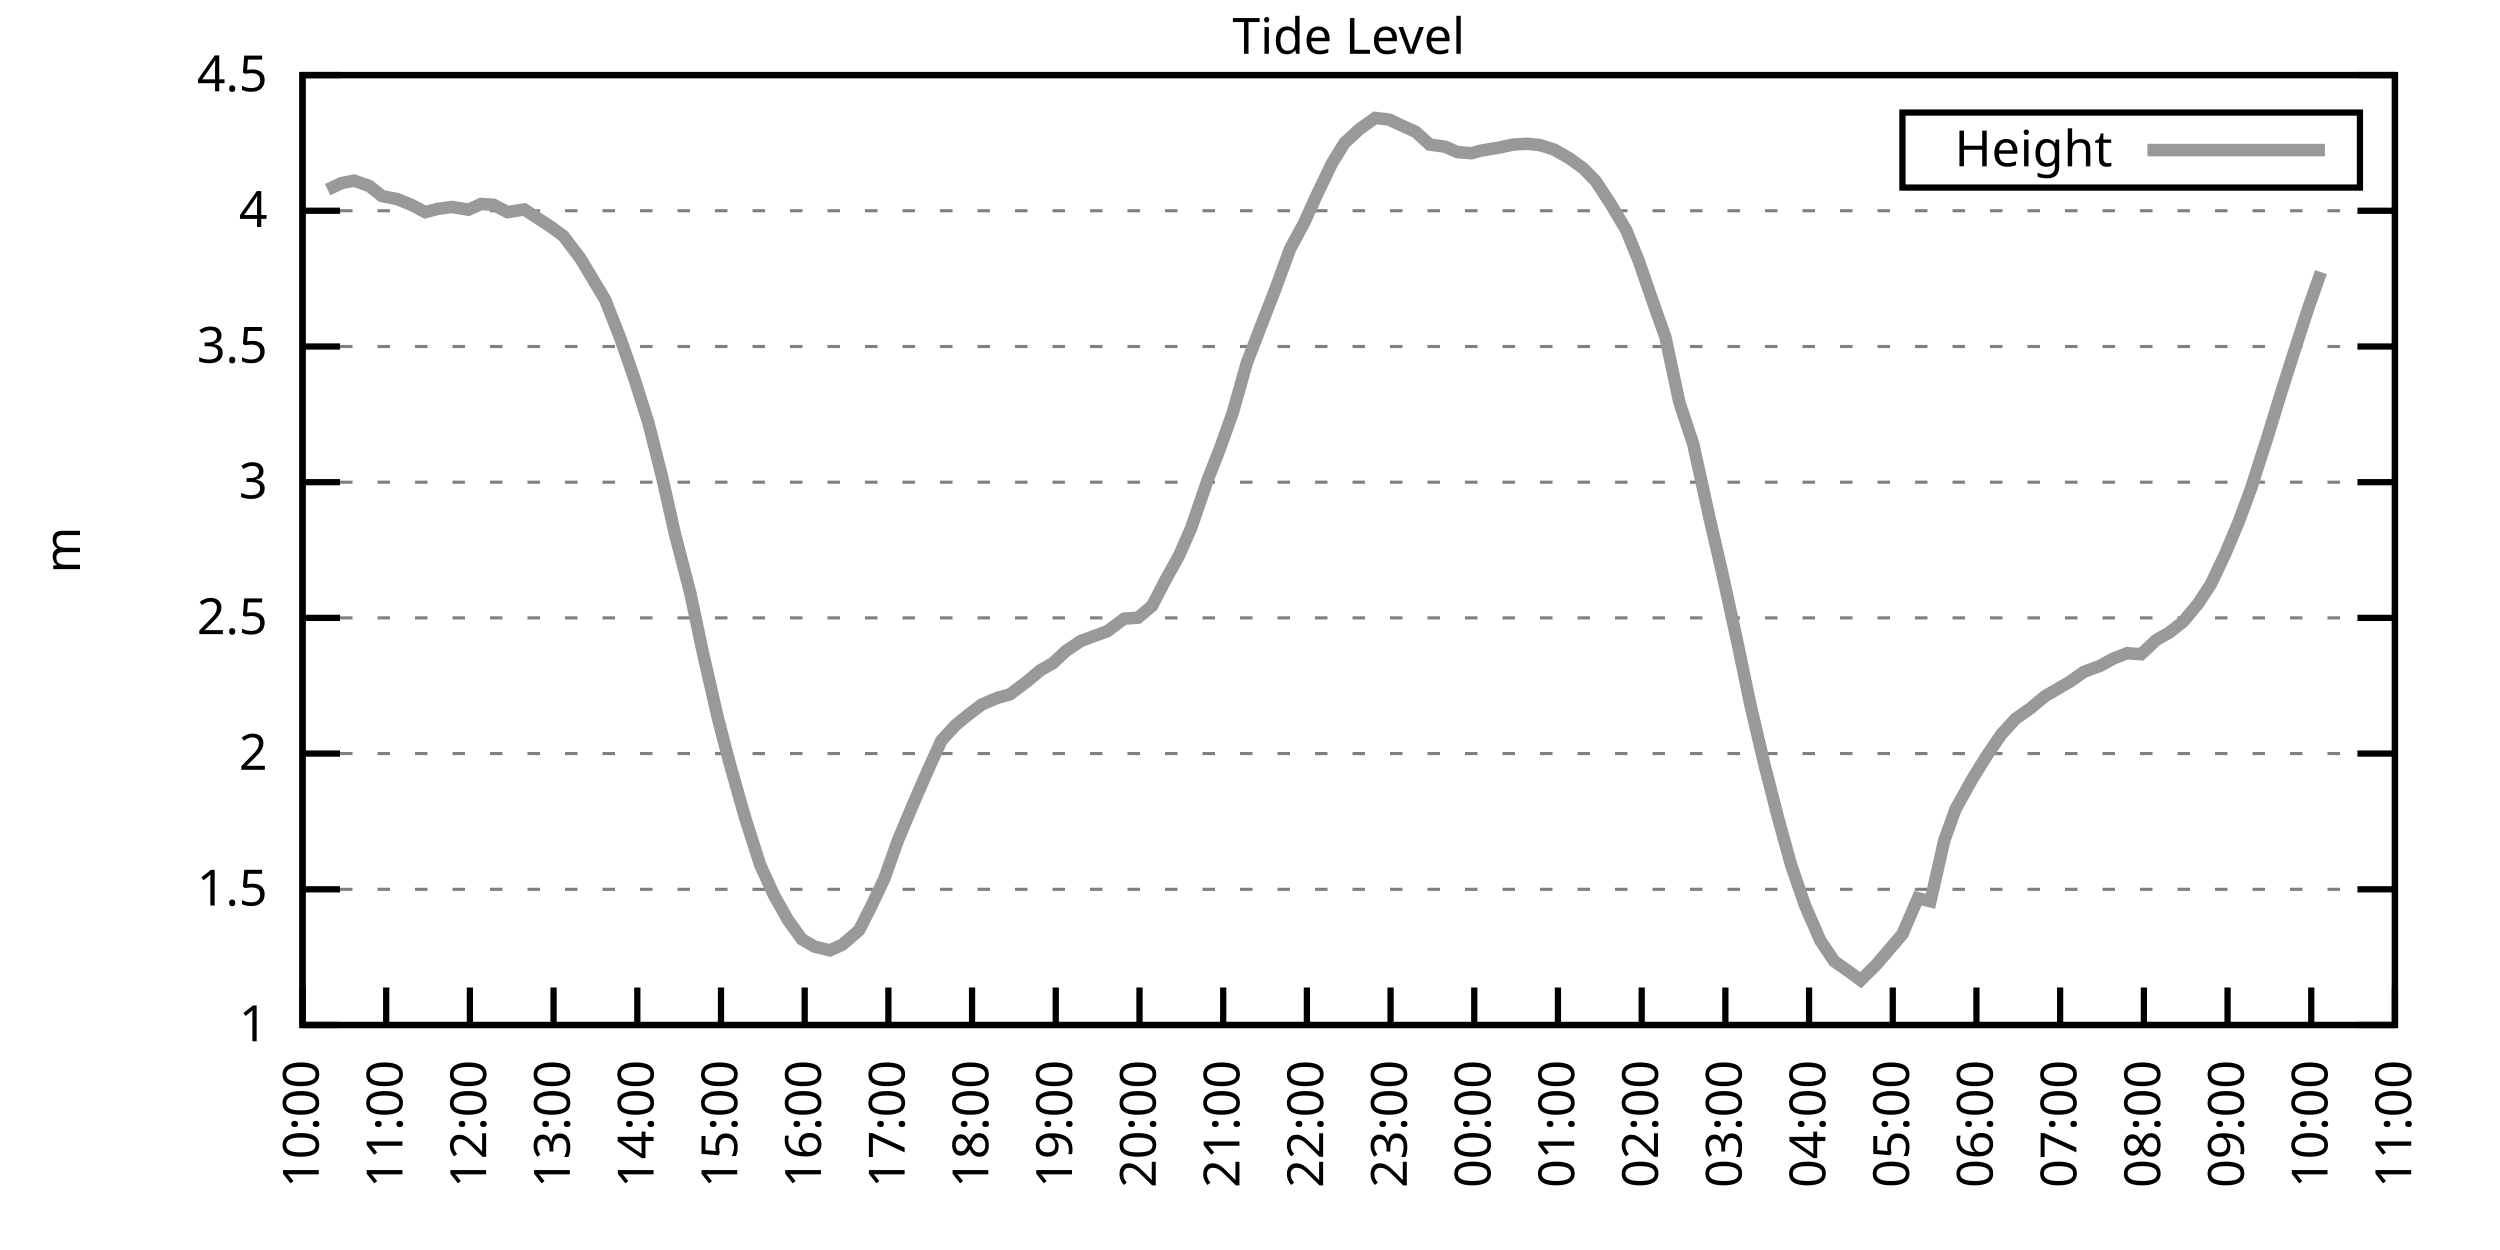
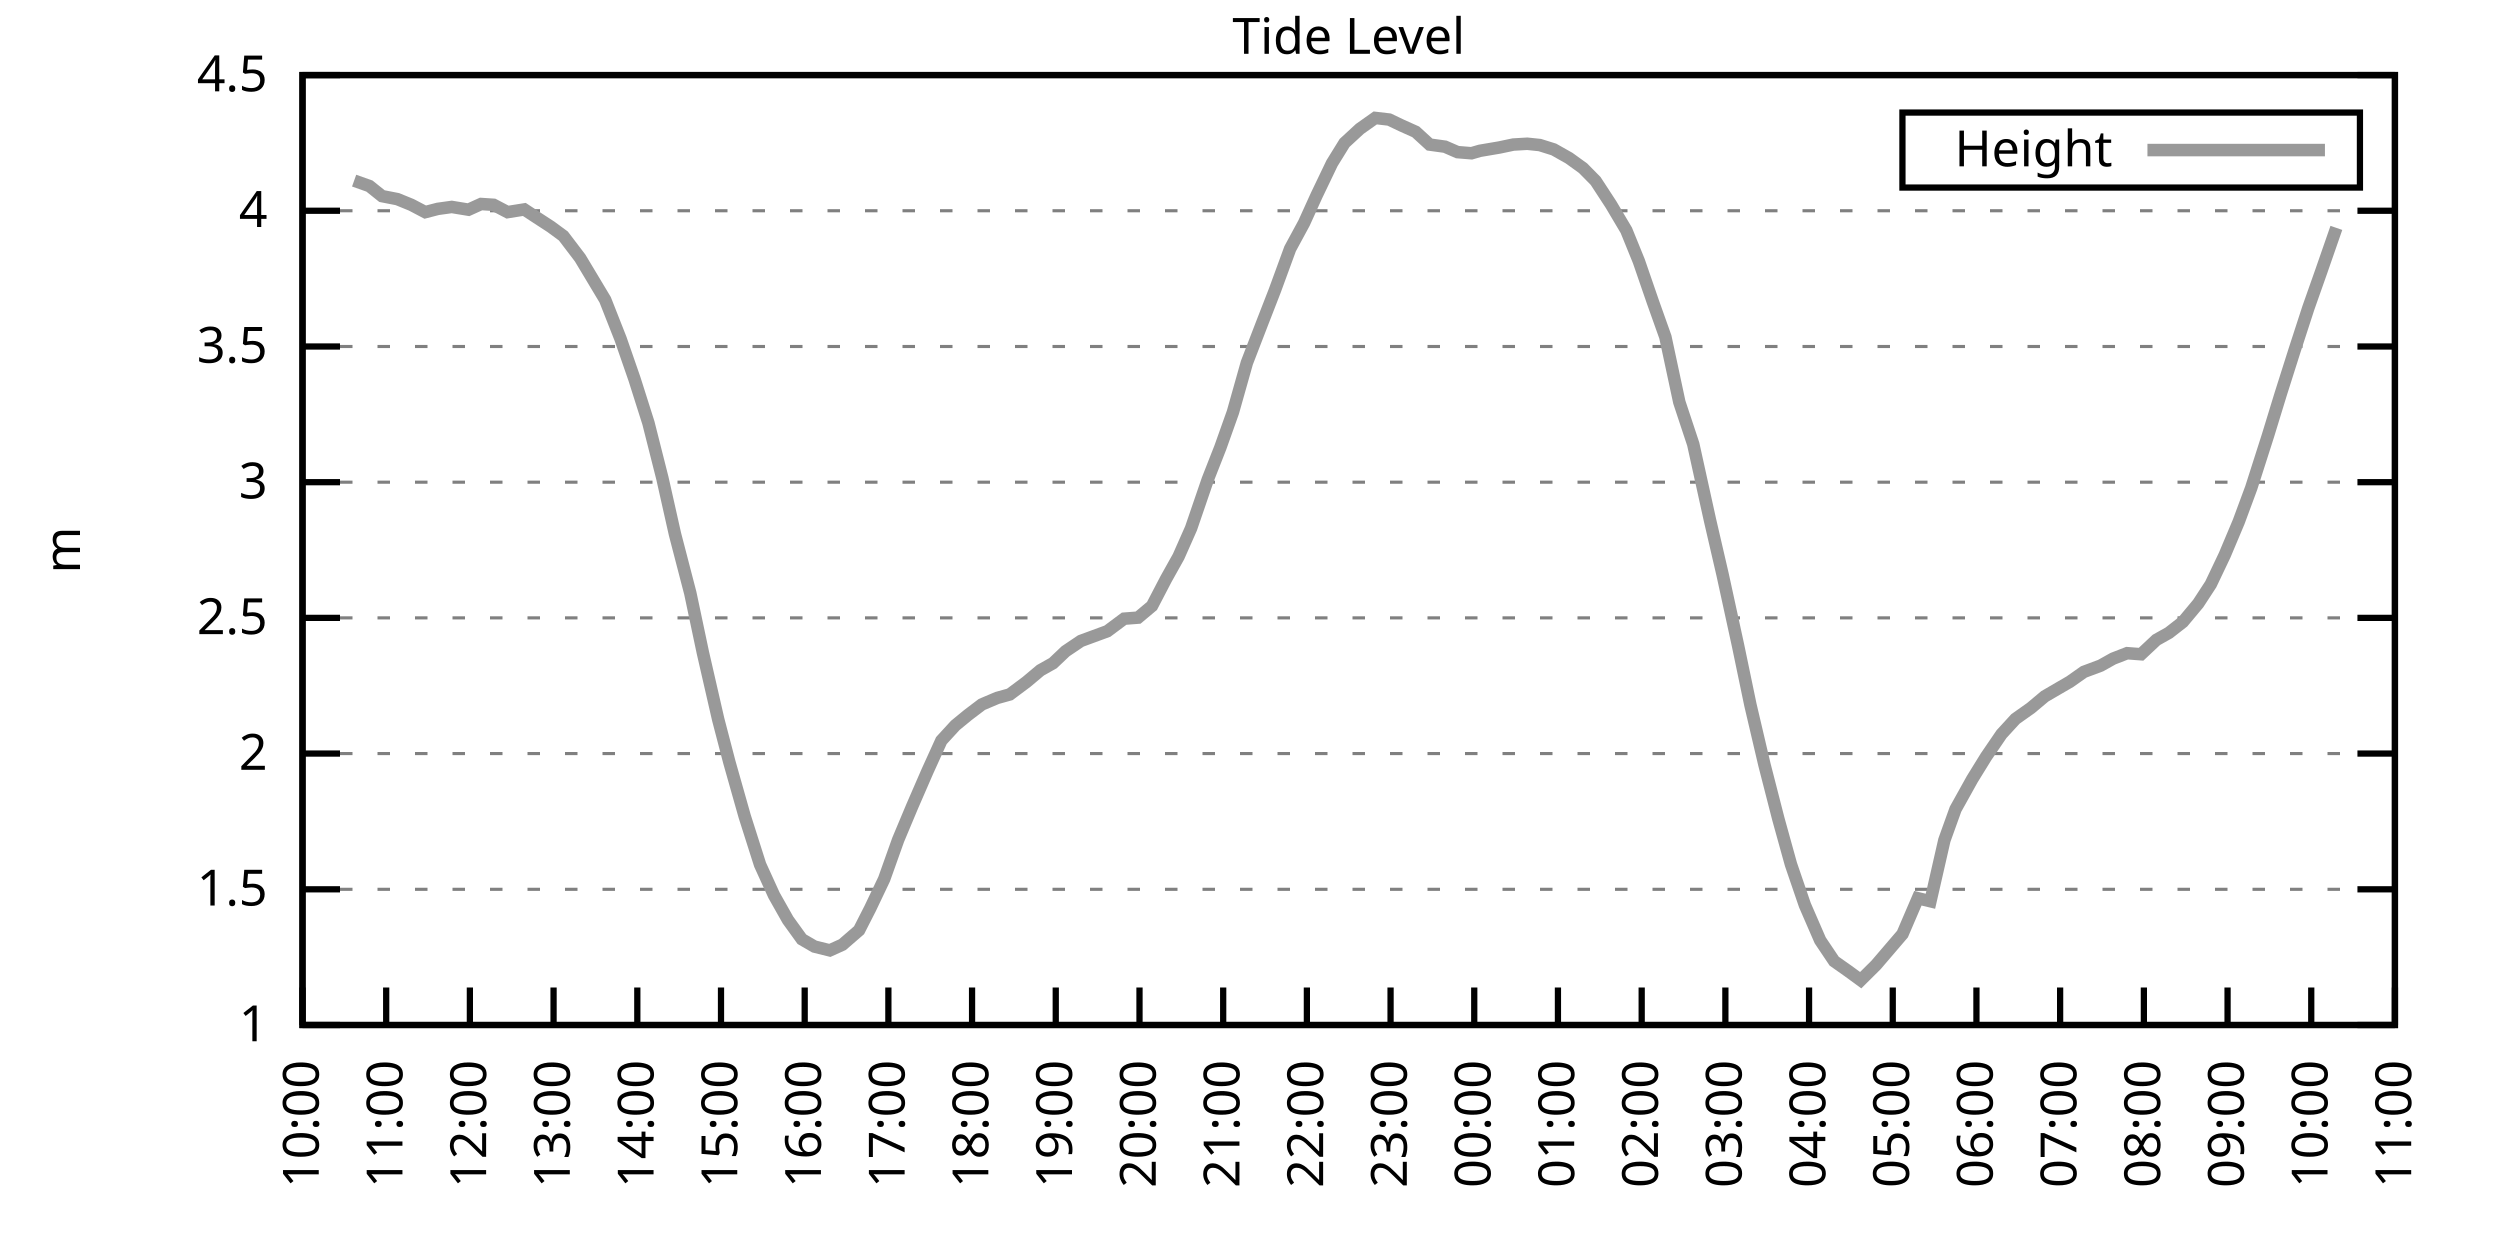
<svg xmlns="http://www.w3.org/2000/svg" xmlns:xlink="http://www.w3.org/1999/xlink" width="400" height="200" viewBox="0 0 400 200">
  <g id="gnuplot_canvas">
    <rect x="0" y="0" width="400" height="200" fill="none" />
    <defs>
      <circle id="gpDot" r="0.5" stroke-width="0.5" stroke="currentColor" />
      <path id="gpPt0" stroke-width="0.333" stroke="currentColor" d="M-1,0 h2 M0,-1 v2" />
      <path id="gpPt1" stroke-width="0.333" stroke="currentColor" d="M-1,-1 L1,1 M1,-1 L-1,1" />
      <path id="gpPt2" stroke-width="0.333" stroke="currentColor" d="M-1,0 L1,0 M0,-1 L0,1 M-1,-1 L1,1 M-1,1 L1,-1" />
      <rect id="gpPt3" stroke-width="0.333" stroke="currentColor" x="-1" y="-1" width="2" height="2" />
      <rect id="gpPt4" stroke-width="0.333" stroke="currentColor" fill="currentColor" x="-1" y="-1" width="2" height="2" />
      <circle id="gpPt5" stroke-width="0.333" stroke="currentColor" cx="0" cy="0" r="1" />
      <use xlink:href="#gpPt5" id="gpPt6" fill="currentColor" stroke="none" />
      <path id="gpPt7" stroke-width="0.333" stroke="currentColor" d="M0,-1.33 L-1.33,0.67 L1.33,0.67 z" />
      <use xlink:href="#gpPt7" id="gpPt8" fill="currentColor" stroke="none" />
      <use xlink:href="#gpPt7" id="gpPt9" stroke="currentColor" transform="rotate(180)" />
      <use xlink:href="#gpPt9" id="gpPt10" fill="currentColor" stroke="none" />
      <use xlink:href="#gpPt3" id="gpPt11" stroke="currentColor" transform="rotate(45)" />
      <use xlink:href="#gpPt11" id="gpPt12" fill="currentColor" stroke="none" />
      <path id="gpPt13" stroke-width="0.333" stroke="currentColor" d="M0,1.330 L1.265,0.411 L0.782,-1.067 L-0.782,-1.076 L-1.265,0.411 z" />
      <use xlink:href="#gpPt13" id="gpPt14" fill="currentColor" stroke="none" />
      <filter id="textbox" filterUnits="objectBoundingBox" x="0" y="0" height="1" width="1">
        <feFlood flood-color="white" flood-opacity="1" result="bgnd" />
        <feComposite in="SourceGraphic" in2="bgnd" operator="atop" />
      </filter>
      <filter id="greybox" filterUnits="objectBoundingBox" x="0" y="0" height="1" width="1">
        <feFlood flood-color="lightgrey" flood-opacity="1" result="grey" />
        <feComposite in="SourceGraphic" in2="grey" operator="atop" />
      </filter>
    </defs>
    <g fill="none" color="white" stroke="currentColor" stroke-width="1.00" stroke-linecap="butt" stroke-linejoin="miter">
</g>
    <g fill="none" color="black" stroke="currentColor" stroke-width="1.00" stroke-linecap="butt" stroke-linejoin="miter">
      <g stroke="none" shape-rendering="crispEdges">
        <polygon fill="rgb(255, 255, 255)" points="48.40,164.00 383.18,164.00 383.18,12.02 48.40,12.02 " />
      </g>
    </g>
    <g fill="none" color="black" stroke="currentColor" stroke-width="1.00" stroke-linecap="butt" stroke-linejoin="miter">
</g>
    <g fill="none" color="black" stroke="black" stroke-width="0.50" stroke-linecap="butt" stroke-linejoin="miter">
</g>
    <g fill="none" color="gray" stroke="currentColor" stroke-width="0.50" stroke-linecap="butt" stroke-linejoin="miter">
      <path stroke="gray" stroke-dasharray="2,4" class="gridline" d="M48.40,164.00 L383.19,164.00  " />
    </g>
    <g fill="none" color="gray" stroke="gray" stroke-width="1.00" stroke-linecap="butt" stroke-linejoin="miter">
</g>
    <g fill="none" color="black" stroke="currentColor" stroke-width="1.00" stroke-linecap="butt" stroke-linejoin="miter">
      <path stroke="black" d="M48.40,164.00 L54.40,164.00 M383.19,164.00 L377.19,164.00  " />
      <g transform="translate(42.80,166.60)" stroke="none" fill="black" font-family="Sans" font-size="8.00" text-anchor="end">
        <text>
          <tspan font-family="Sans"> 1</tspan>
        </text>
      </g>
    </g>
    <g fill="none" color="black" stroke="currentColor" stroke-width="1.00" stroke-linecap="butt" stroke-linejoin="miter">
</g>
    <g fill="none" color="black" stroke="black" stroke-width="0.50" stroke-linecap="butt" stroke-linejoin="miter">
</g>
    <g fill="none" color="gray" stroke="currentColor" stroke-width="0.50" stroke-linecap="butt" stroke-linejoin="miter">
      <path stroke="gray" stroke-dasharray="2,4" class="gridline" d="M48.40,142.29 L383.19,142.29  " />
    </g>
    <g fill="none" color="gray" stroke="gray" stroke-width="1.00" stroke-linecap="butt" stroke-linejoin="miter">
</g>
    <g fill="none" color="black" stroke="currentColor" stroke-width="1.00" stroke-linecap="butt" stroke-linejoin="miter">
      <path stroke="black" d="M48.40,142.29 L54.40,142.29 M383.19,142.29 L377.19,142.29  " />
      <g transform="translate(42.80,144.89)" stroke="none" fill="black" font-family="Sans" font-size="8.00" text-anchor="end">
        <text>
          <tspan font-family="Sans"> 1.5</tspan>
        </text>
      </g>
    </g>
    <g fill="none" color="black" stroke="currentColor" stroke-width="1.00" stroke-linecap="butt" stroke-linejoin="miter">
</g>
    <g fill="none" color="black" stroke="black" stroke-width="0.50" stroke-linecap="butt" stroke-linejoin="miter">
</g>
    <g fill="none" color="gray" stroke="currentColor" stroke-width="0.50" stroke-linecap="butt" stroke-linejoin="miter">
      <path stroke="gray" stroke-dasharray="2,4" class="gridline" d="M48.40,120.57 L383.19,120.57  " />
    </g>
    <g fill="none" color="gray" stroke="gray" stroke-width="1.00" stroke-linecap="butt" stroke-linejoin="miter">
</g>
    <g fill="none" color="black" stroke="currentColor" stroke-width="1.00" stroke-linecap="butt" stroke-linejoin="miter">
      <path stroke="black" d="M48.40,120.57 L54.40,120.57 M383.19,120.57 L377.19,120.57  " />
      <g transform="translate(42.80,123.17)" stroke="none" fill="black" font-family="Sans" font-size="8.00" text-anchor="end">
        <text>
          <tspan font-family="Sans"> 2</tspan>
        </text>
      </g>
    </g>
    <g fill="none" color="black" stroke="currentColor" stroke-width="1.00" stroke-linecap="butt" stroke-linejoin="miter">
</g>
    <g fill="none" color="black" stroke="black" stroke-width="0.50" stroke-linecap="butt" stroke-linejoin="miter">
</g>
    <g fill="none" color="gray" stroke="currentColor" stroke-width="0.50" stroke-linecap="butt" stroke-linejoin="miter">
      <path stroke="gray" stroke-dasharray="2,4" class="gridline" d="M48.40,98.86 L383.19,98.86  " />
    </g>
    <g fill="none" color="gray" stroke="gray" stroke-width="1.00" stroke-linecap="butt" stroke-linejoin="miter">
</g>
    <g fill="none" color="black" stroke="currentColor" stroke-width="1.00" stroke-linecap="butt" stroke-linejoin="miter">
      <path stroke="black" d="M48.40,98.86 L54.40,98.86 M383.19,98.86 L377.19,98.86  " />
      <g transform="translate(42.80,101.46)" stroke="none" fill="black" font-family="Sans" font-size="8.00" text-anchor="end">
        <text>
          <tspan font-family="Sans"> 2.5</tspan>
        </text>
      </g>
    </g>
    <g fill="none" color="black" stroke="currentColor" stroke-width="1.00" stroke-linecap="butt" stroke-linejoin="miter">
</g>
    <g fill="none" color="black" stroke="black" stroke-width="0.50" stroke-linecap="butt" stroke-linejoin="miter">
</g>
    <g fill="none" color="gray" stroke="currentColor" stroke-width="0.50" stroke-linecap="butt" stroke-linejoin="miter">
      <path stroke="gray" stroke-dasharray="2,4" class="gridline" d="M48.40,77.15 L383.19,77.15  " />
    </g>
    <g fill="none" color="gray" stroke="gray" stroke-width="1.00" stroke-linecap="butt" stroke-linejoin="miter">
</g>
    <g fill="none" color="black" stroke="currentColor" stroke-width="1.00" stroke-linecap="butt" stroke-linejoin="miter">
      <path stroke="black" d="M48.40,77.15 L54.40,77.15 M383.19,77.15 L377.19,77.15  " />
      <g transform="translate(42.80,79.75)" stroke="none" fill="black" font-family="Sans" font-size="8.00" text-anchor="end">
        <text>
          <tspan font-family="Sans"> 3</tspan>
        </text>
      </g>
    </g>
    <g fill="none" color="black" stroke="currentColor" stroke-width="1.00" stroke-linecap="butt" stroke-linejoin="miter">
</g>
    <g fill="none" color="black" stroke="black" stroke-width="0.50" stroke-linecap="butt" stroke-linejoin="miter">
</g>
    <g fill="none" color="gray" stroke="currentColor" stroke-width="0.50" stroke-linecap="butt" stroke-linejoin="miter">
      <path stroke="gray" stroke-dasharray="2,4" class="gridline" d="M48.40,55.44 L383.19,55.44  " />
    </g>
    <g fill="none" color="gray" stroke="gray" stroke-width="1.00" stroke-linecap="butt" stroke-linejoin="miter">
</g>
    <g fill="none" color="black" stroke="currentColor" stroke-width="1.00" stroke-linecap="butt" stroke-linejoin="miter">
      <path stroke="black" d="M48.40,55.44 L54.40,55.44 M383.19,55.44 L377.19,55.44  " />
      <g transform="translate(42.80,58.04)" stroke="none" fill="black" font-family="Sans" font-size="8.00" text-anchor="end">
        <text>
          <tspan font-family="Sans"> 3.5</tspan>
        </text>
      </g>
    </g>
    <g fill="none" color="black" stroke="currentColor" stroke-width="1.00" stroke-linecap="butt" stroke-linejoin="miter">
</g>
    <g fill="none" color="black" stroke="black" stroke-width="0.50" stroke-linecap="butt" stroke-linejoin="miter">
</g>
    <g fill="none" color="gray" stroke="currentColor" stroke-width="0.50" stroke-linecap="butt" stroke-linejoin="miter">
      <path stroke="gray" stroke-dasharray="2,4" class="gridline" d="M48.40,33.72 L383.19,33.72  " />
    </g>
    <g fill="none" color="gray" stroke="gray" stroke-width="1.00" stroke-linecap="butt" stroke-linejoin="miter">
</g>
    <g fill="none" color="black" stroke="currentColor" stroke-width="1.00" stroke-linecap="butt" stroke-linejoin="miter">
      <path stroke="black" d="M48.40,33.72 L54.40,33.72 M383.19,33.72 L377.19,33.72  " />
      <g transform="translate(42.80,36.32)" stroke="none" fill="black" font-family="Sans" font-size="8.00" text-anchor="end">
        <text>
          <tspan font-family="Sans"> 4</tspan>
        </text>
      </g>
    </g>
    <g fill="none" color="black" stroke="currentColor" stroke-width="1.00" stroke-linecap="butt" stroke-linejoin="miter">
</g>
    <g fill="none" color="black" stroke="black" stroke-width="0.50" stroke-linecap="butt" stroke-linejoin="miter">
</g>
    <g fill="none" color="gray" stroke="currentColor" stroke-width="0.50" stroke-linecap="butt" stroke-linejoin="miter">
      <path stroke="gray" stroke-dasharray="2,4" class="gridline" d="M48.40,12.01 L383.19,12.01  " />
    </g>
    <g fill="none" color="gray" stroke="gray" stroke-width="1.00" stroke-linecap="butt" stroke-linejoin="miter">
</g>
    <g fill="none" color="black" stroke="currentColor" stroke-width="1.00" stroke-linecap="butt" stroke-linejoin="miter">
      <path stroke="black" d="M48.40,12.01 L54.40,12.01 M383.19,12.01 L377.19,12.01  " />
      <g transform="translate(42.80,14.61)" stroke="none" fill="black" font-family="Sans" font-size="8.00" text-anchor="end">
        <text>
          <tspan font-family="Sans"> 4.5</tspan>
        </text>
      </g>
    </g>
    <g fill="none" color="black" stroke="currentColor" stroke-width="1.00" stroke-linecap="butt" stroke-linejoin="miter">
      <path stroke="black" d="M48.40,164.00 L48.40,158.00  " />
      <g transform="translate(51.00,169.60) rotate(270.00)" stroke="none" fill="black" font-family="Sans" font-size="8.00" text-anchor="end">
        <text>
          <tspan font-family="Sans">10:00</tspan>
        </text>
      </g>
    </g>
    <g fill="none" color="black" stroke="currentColor" stroke-width="1.00" stroke-linecap="butt" stroke-linejoin="miter">
      <path stroke="black" d="M61.79,164.00 L61.79,158.00  " />
      <g transform="translate(64.39,169.60) rotate(270.00)" stroke="none" fill="black" font-family="Sans" font-size="8.00" text-anchor="end">
        <text>
          <tspan font-family="Sans">11:00</tspan>
        </text>
      </g>
    </g>
    <g fill="none" color="black" stroke="currentColor" stroke-width="1.00" stroke-linecap="butt" stroke-linejoin="miter">
      <path stroke="black" d="M75.18,164.00 L75.18,158.00  " />
      <g transform="translate(77.78,169.60) rotate(270.00)" stroke="none" fill="black" font-family="Sans" font-size="8.00" text-anchor="end">
        <text>
          <tspan font-family="Sans">12:00</tspan>
        </text>
      </g>
    </g>
    <g fill="none" color="black" stroke="currentColor" stroke-width="1.00" stroke-linecap="butt" stroke-linejoin="miter">
      <path stroke="black" d="M88.57,164.00 L88.57,158.00  " />
      <g transform="translate(91.17,169.60) rotate(270.00)" stroke="none" fill="black" font-family="Sans" font-size="8.00" text-anchor="end">
        <text>
          <tspan font-family="Sans">13:00</tspan>
        </text>
      </g>
    </g>
    <g fill="none" color="black" stroke="currentColor" stroke-width="1.00" stroke-linecap="butt" stroke-linejoin="miter">
      <path stroke="black" d="M101.97,164.00 L101.97,158.00  " />
      <g transform="translate(104.57,169.60) rotate(270.00)" stroke="none" fill="black" font-family="Sans" font-size="8.00" text-anchor="end">
        <text>
          <tspan font-family="Sans">14:00</tspan>
        </text>
      </g>
    </g>
    <g fill="none" color="black" stroke="currentColor" stroke-width="1.00" stroke-linecap="butt" stroke-linejoin="miter">
      <path stroke="black" d="M115.36,164.00 L115.36,158.00  " />
      <g transform="translate(117.96,169.60) rotate(270.00)" stroke="none" fill="black" font-family="Sans" font-size="8.00" text-anchor="end">
        <text>
          <tspan font-family="Sans">15:00</tspan>
        </text>
      </g>
    </g>
    <g fill="none" color="black" stroke="currentColor" stroke-width="1.00" stroke-linecap="butt" stroke-linejoin="miter">
      <path stroke="black" d="M128.75,164.00 L128.75,158.00  " />
      <g transform="translate(131.35,169.60) rotate(270.00)" stroke="none" fill="black" font-family="Sans" font-size="8.00" text-anchor="end">
        <text>
          <tspan font-family="Sans">16:00</tspan>
        </text>
      </g>
    </g>
    <g fill="none" color="black" stroke="currentColor" stroke-width="1.00" stroke-linecap="butt" stroke-linejoin="miter">
      <path stroke="black" d="M142.14,164.00 L142.14,158.00  " />
      <g transform="translate(144.74,169.60) rotate(270.00)" stroke="none" fill="black" font-family="Sans" font-size="8.00" text-anchor="end">
        <text>
          <tspan font-family="Sans">17:00</tspan>
        </text>
      </g>
    </g>
    <g fill="none" color="black" stroke="currentColor" stroke-width="1.00" stroke-linecap="butt" stroke-linejoin="miter">
      <path stroke="black" d="M155.53,164.00 L155.53,158.00  " />
      <g transform="translate(158.13,169.60) rotate(270.00)" stroke="none" fill="black" font-family="Sans" font-size="8.00" text-anchor="end">
        <text>
          <tspan font-family="Sans">18:00</tspan>
        </text>
      </g>
    </g>
    <g fill="none" color="black" stroke="currentColor" stroke-width="1.00" stroke-linecap="butt" stroke-linejoin="miter">
      <path stroke="black" d="M168.92,164.00 L168.92,158.00  " />
      <g transform="translate(171.52,169.60) rotate(270.00)" stroke="none" fill="black" font-family="Sans" font-size="8.00" text-anchor="end">
        <text>
          <tspan font-family="Sans">19:00</tspan>
        </text>
      </g>
    </g>
    <g fill="none" color="black" stroke="currentColor" stroke-width="1.00" stroke-linecap="butt" stroke-linejoin="miter">
      <path stroke="black" d="M182.32,164.00 L182.32,158.00  " />
      <g transform="translate(184.92,169.60) rotate(270.00)" stroke="none" fill="black" font-family="Sans" font-size="8.00" text-anchor="end">
        <text>
          <tspan font-family="Sans">20:00</tspan>
        </text>
      </g>
    </g>
    <g fill="none" color="black" stroke="currentColor" stroke-width="1.00" stroke-linecap="butt" stroke-linejoin="miter">
      <path stroke="black" d="M195.71,164.00 L195.71,158.00  " />
      <g transform="translate(198.31,169.60) rotate(270.00)" stroke="none" fill="black" font-family="Sans" font-size="8.00" text-anchor="end">
        <text>
          <tspan font-family="Sans">21:00</tspan>
        </text>
      </g>
    </g>
    <g fill="none" color="black" stroke="currentColor" stroke-width="1.00" stroke-linecap="butt" stroke-linejoin="miter">
      <path stroke="black" d="M209.10,164.00 L209.10,158.00  " />
      <g transform="translate(211.70,169.60) rotate(270.00)" stroke="none" fill="black" font-family="Sans" font-size="8.00" text-anchor="end">
        <text>
          <tspan font-family="Sans">22:00</tspan>
        </text>
      </g>
    </g>
    <g fill="none" color="black" stroke="currentColor" stroke-width="1.00" stroke-linecap="butt" stroke-linejoin="miter">
      <path stroke="black" d="M222.49,164.00 L222.49,158.00  " />
      <g transform="translate(225.09,169.60) rotate(270.00)" stroke="none" fill="black" font-family="Sans" font-size="8.00" text-anchor="end">
        <text>
          <tspan font-family="Sans">23:00</tspan>
        </text>
      </g>
    </g>
    <g fill="none" color="black" stroke="currentColor" stroke-width="1.00" stroke-linecap="butt" stroke-linejoin="miter">
      <path stroke="black" d="M235.88,164.00 L235.88,158.00  " />
      <g transform="translate(238.48,169.60) rotate(270.00)" stroke="none" fill="black" font-family="Sans" font-size="8.00" text-anchor="end">
        <text>
          <tspan font-family="Sans">00:00</tspan>
        </text>
      </g>
    </g>
    <g fill="none" color="black" stroke="currentColor" stroke-width="1.00" stroke-linecap="butt" stroke-linejoin="miter">
      <path stroke="black" d="M249.27,164.00 L249.27,158.00  " />
      <g transform="translate(251.87,169.60) rotate(270.00)" stroke="none" fill="black" font-family="Sans" font-size="8.00" text-anchor="end">
        <text>
          <tspan font-family="Sans">01:00</tspan>
        </text>
      </g>
    </g>
    <g fill="none" color="black" stroke="currentColor" stroke-width="1.00" stroke-linecap="butt" stroke-linejoin="miter">
      <path stroke="black" d="M262.67,164.00 L262.67,158.00  " />
      <g transform="translate(265.27,169.60) rotate(270.00)" stroke="none" fill="black" font-family="Sans" font-size="8.00" text-anchor="end">
        <text>
          <tspan font-family="Sans">02:00</tspan>
        </text>
      </g>
    </g>
    <g fill="none" color="black" stroke="currentColor" stroke-width="1.00" stroke-linecap="butt" stroke-linejoin="miter">
      <path stroke="black" d="M276.06,164.00 L276.06,158.00  " />
      <g transform="translate(278.66,169.60) rotate(270.00)" stroke="none" fill="black" font-family="Sans" font-size="8.00" text-anchor="end">
        <text>
          <tspan font-family="Sans">03:00</tspan>
        </text>
      </g>
    </g>
    <g fill="none" color="black" stroke="currentColor" stroke-width="1.00" stroke-linecap="butt" stroke-linejoin="miter">
      <path stroke="black" d="M289.45,164.00 L289.45,158.00  " />
      <g transform="translate(292.05,169.60) rotate(270.00)" stroke="none" fill="black" font-family="Sans" font-size="8.00" text-anchor="end">
        <text>
          <tspan font-family="Sans">04:00</tspan>
        </text>
      </g>
    </g>
    <g fill="none" color="black" stroke="currentColor" stroke-width="1.00" stroke-linecap="butt" stroke-linejoin="miter">
      <path stroke="black" d="M302.84,164.00 L302.84,158.00  " />
      <g transform="translate(305.44,169.60) rotate(270.00)" stroke="none" fill="black" font-family="Sans" font-size="8.00" text-anchor="end">
        <text>
          <tspan font-family="Sans">05:00</tspan>
        </text>
      </g>
    </g>
    <g fill="none" color="black" stroke="currentColor" stroke-width="1.00" stroke-linecap="butt" stroke-linejoin="miter">
      <path stroke="black" d="M316.23,164.00 L316.23,158.00  " />
      <g transform="translate(318.83,169.60) rotate(270.00)" stroke="none" fill="black" font-family="Sans" font-size="8.00" text-anchor="end">
        <text>
          <tspan font-family="Sans">06:00</tspan>
        </text>
      </g>
    </g>
    <g fill="none" color="black" stroke="currentColor" stroke-width="1.00" stroke-linecap="butt" stroke-linejoin="miter">
      <path stroke="black" d="M329.62,164.00 L329.62,158.00  " />
      <g transform="translate(332.22,169.60) rotate(270.00)" stroke="none" fill="black" font-family="Sans" font-size="8.00" text-anchor="end">
        <text>
          <tspan font-family="Sans">07:00</tspan>
        </text>
      </g>
    </g>
    <g fill="none" color="black" stroke="currentColor" stroke-width="1.00" stroke-linecap="butt" stroke-linejoin="miter">
      <path stroke="black" d="M343.02,164.00 L343.02,158.00  " />
      <g transform="translate(345.62,169.60) rotate(270.00)" stroke="none" fill="black" font-family="Sans" font-size="8.00" text-anchor="end">
        <text>
          <tspan font-family="Sans">08:00</tspan>
        </text>
      </g>
    </g>
    <g fill="none" color="black" stroke="currentColor" stroke-width="1.00" stroke-linecap="butt" stroke-linejoin="miter">
      <path stroke="black" d="M356.41,164.00 L356.41,158.00  " />
      <g transform="translate(359.01,169.60) rotate(270.00)" stroke="none" fill="black" font-family="Sans" font-size="8.00" text-anchor="end">
        <text>
          <tspan font-family="Sans">09:00</tspan>
        </text>
      </g>
    </g>
    <g fill="none" color="black" stroke="currentColor" stroke-width="1.00" stroke-linecap="butt" stroke-linejoin="miter">
      <path stroke="black" d="M369.80,164.00 L369.80,158.00  " />
      <g transform="translate(372.40,169.60) rotate(270.00)" stroke="none" fill="black" font-family="Sans" font-size="8.00" text-anchor="end">
        <text>
          <tspan font-family="Sans">10:00</tspan>
        </text>
      </g>
    </g>
    <g fill="none" color="black" stroke="currentColor" stroke-width="1.00" stroke-linecap="butt" stroke-linejoin="miter">
      <path stroke="black" d="M383.19,164.00 L383.19,158.00  " />
      <g transform="translate(385.79,169.60) rotate(270.00)" stroke="none" fill="black" font-family="Sans" font-size="8.00" text-anchor="end">
        <text>
          <tspan font-family="Sans">11:00</tspan>
        </text>
      </g>
    </g>
    <g fill="none" color="black" stroke="currentColor" stroke-width="1.00" stroke-linecap="butt" stroke-linejoin="miter">
</g>
    <g fill="none" color="black" stroke="currentColor" stroke-width="1.00" stroke-linecap="butt" stroke-linejoin="miter">
      <path stroke="black" d="M48.40,12.01 L48.40,164.00 L383.19,164.00 L383.19,12.01 L48.40,12.01 Z  " />
    </g>
    <g fill="none" color="black" stroke="currentColor" stroke-width="1.00" stroke-linecap="butt" stroke-linejoin="miter">
</g>
    <g fill="none" color="black" stroke="currentColor" stroke-width="1.00" stroke-linecap="butt" stroke-linejoin="miter">
      <path stroke="black" d="M304.39,30.01 L304.39,18.01 L377.59,18.01 L377.59,30.01 L304.39,30.01 Z  " />
    </g>
    <g id="Tide_level_plot_1">
      <g fill="none" color="white" stroke="black" stroke-width="2.00" stroke-linecap="butt" stroke-linejoin="miter">
</g>
      <g fill="none" color="black" stroke="currentColor" stroke-width="2.00" stroke-linecap="butt" stroke-linejoin="miter">
        <g transform="translate(337.99,26.61)" stroke="none" fill="black" font-family="Sans" font-size="8.00" text-anchor="end">
          <text>
            <tspan font-family="Sans">Height</tspan>
          </text>
        </g>
      </g>
      <g fill="none" color="black" stroke="currentColor" stroke-width="2.00" stroke-linecap="butt" stroke-linejoin="miter">
-         <path stroke="rgb(153, 153, 153)" d="M343.59,24.01 L371.99,24.01 M52.42,30.34 L54.65,29.29 L56.66,28.90 L59.11,29.77 L61.12,31.38 L63.58,31.86   L65.81,32.77 L68.04,33.94 L70.05,33.42 L72.28,33.11 L74.96,33.55 L76.97,32.64 L78.98,32.77 L81.21,33.94   L83.89,33.51 L85.67,34.68 L88.13,36.28 L90.14,37.76 L92.82,41.28 L94.38,43.88 L96.83,47.97 L99.29,54.22   L101.52,60.65 L103.75,67.68 L105.98,76.50 L107.99,85.44 L110.45,94.91 L112.46,104.42 L114.91,115.10 L116.70,121.96   L119.15,130.61 L121.61,138.34 L123.84,143.24 L126.07,147.19 L128.30,150.28 L130.31,151.45 L132.77,152.06 L134.78,151.15   L137.45,148.84 L139.24,145.33 L141.47,140.64 L143.70,134.38 L145.94,129.04 L148.39,123.40 L150.62,118.49 L152.85,116.06   L154.86,114.41 L157.10,112.71 L159.55,111.67 L161.56,111.11 L164.24,109.11 L166.47,107.24 L168.48,106.11 L170.49,104.20   L172.94,102.55 L174.95,101.81 L177.18,100.99 L179.86,98.99 L182.09,98.82 L184.32,96.95 L186.56,92.65 L188.57,89.05   L190.57,84.53 L193.25,76.71 L195.26,71.59 L197.27,65.94 L199.50,58.04 L201.96,51.66 L203.97,46.49 L206.42,39.80   L208.65,35.68 L210.66,31.25 L213.12,26.12 L215.13,22.87 L217.58,20.61 L220.04,18.87 L222.27,19.13 L224.28,20.09   L226.51,21.09 L228.74,23.13 L231.20,23.47 L233.20,24.34 L235.44,24.52 L236.78,24.13 L239.90,23.60 L242.13,23.13   L244.36,23.00 L246.37,23.21 L248.60,23.91 L251.06,25.30 L253.29,26.91 L255.30,28.95 L257.76,32.72 L260.21,36.85   L262.22,41.80 L264.45,48.27 L266.46,53.92 L268.69,64.34 L270.92,71.07 L273.60,83.23 L275.61,91.91 L278.07,103.20   L280.07,112.80 L282.31,122.35 L284.54,131.04 L286.55,138.29 L288.78,144.81 L291.23,150.45 L293.47,153.79 L295.70,155.36   L297.71,156.83 L300.16,154.40 L304.40,149.45 L306.86,143.72 L308.87,144.20 L311.10,134.43 L312.88,129.48 L315.56,124.66   L317.79,121.05 L320.25,117.45 L322.48,115.02 L324.94,113.28 L327.17,111.41 L329.40,110.11 L331.19,109.07 L333.42,107.50   L336.10,106.50 L338.10,105.38 L340.34,104.51 L342.57,104.68 L345.02,102.38 L347.03,101.25 L349.26,99.51 L351.72,96.56   L353.73,93.48 L355.96,88.79 L358.19,83.49 L360.20,78.06 L362.88,69.68 L364.89,63.12 L367.12,56.09 L369.35,49.23   L371.36,43.54  " />
+         <path stroke="rgb(153, 153, 153)" d="M343.59,24.01 L371.99,24.01 M56.66,28.90 L59.11,29.77 L61.12,31.38 L63.58,31.86 L65.81,32.77 L68.04,33.94   L70.05,33.42 L72.28,33.11 L74.96,33.55 L76.97,32.64 L78.98,32.77 L81.21,33.94 L83.89,33.51 L85.67,34.68   L88.13,36.28 L90.14,37.76 L92.82,41.28 L94.38,43.88 L96.83,47.97 L99.29,54.22 L101.52,60.65 L103.75,67.68   L105.98,76.50 L107.99,85.44 L110.45,94.91 L112.46,104.42 L114.91,115.10 L116.70,121.96 L119.15,130.61 L121.61,138.34   L123.84,143.24 L126.07,147.19 L128.30,150.28 L130.31,151.45 L132.77,152.06 L134.78,151.15 L137.45,148.84 L139.24,145.33   L141.47,140.64 L143.70,134.38 L145.94,129.04 L148.39,123.40 L150.62,118.49 L152.85,116.06 L154.86,114.41 L157.10,112.71   L159.55,111.67 L161.56,111.11 L164.24,109.11 L166.47,107.24 L168.48,106.11 L170.49,104.20 L172.94,102.55 L174.95,101.81   L177.18,100.99 L179.86,98.99 L182.09,98.82 L184.32,96.95 L186.56,92.65 L188.57,89.05 L190.57,84.53 L193.25,76.71   L195.26,71.59 L197.27,65.94 L199.50,58.04 L201.96,51.66 L203.97,46.49 L206.42,39.80 L208.65,35.68 L210.66,31.25   L213.12,26.12 L215.13,22.87 L217.58,20.61 L220.04,18.87 L222.27,19.13 L224.28,20.09 L226.51,21.09 L228.74,23.13   L231.20,23.47 L233.20,24.34 L235.44,24.52 L236.78,24.13 L239.90,23.60 L242.13,23.13 L244.36,23.00 L246.37,23.21   L248.60,23.91 L251.06,25.30 L253.29,26.91 L255.30,28.95 L257.76,32.72 L260.21,36.85 L262.22,41.80 L264.45,48.27   L266.46,53.92 L268.69,64.34 L270.92,71.07 L273.60,83.23 L275.61,91.91 L278.07,103.20 L280.07,112.80 L282.31,122.35   L284.54,131.04 L286.55,138.29 L288.78,144.81 L291.23,150.45 L293.47,153.79 L295.70,155.36 L297.71,156.83 L300.16,154.40   L304.40,149.45 L306.86,143.72 L308.87,144.20 L311.10,134.43 L312.88,129.48 L315.56,124.66 L317.79,121.05 L320.25,117.45   L322.48,115.02 L324.94,113.28 L327.17,111.41 L329.40,110.11 L331.19,109.07 L333.42,107.50 L336.10,106.50 L338.10,105.38   L340.34,104.51 L342.57,104.68 L345.02,102.38 L347.03,101.25 L349.26,99.51 L351.72,96.56 L353.73,93.48 L355.96,88.79   L358.19,83.49 L360.20,78.06 L362.88,69.68 L364.89,63.12 L367.12,56.09 L369.35,49.23 L371.36,43.54 L373.82,36.46    " />
      </g>
    </g>
    <g fill="none" color="black" stroke="currentColor" stroke-width="2.00" stroke-linecap="butt" stroke-linejoin="miter">
</g>
    <g fill="none" color="black" stroke="black" stroke-width="1.00" stroke-linecap="butt" stroke-linejoin="miter">
</g>
    <g fill="none" color="black" stroke="currentColor" stroke-width="1.00" stroke-linecap="butt" stroke-linejoin="miter">
      <path stroke="black" d="M48.40,12.01 L48.40,164.00 L383.19,164.00 L383.19,12.01 L48.40,12.01 Z  " />
      <g transform="translate(12.80,88.01) rotate(270.00)" stroke="none" fill="black" font-family="Sans" font-size="8.00" text-anchor="middle">
        <text>
          <tspan font-family="Sans">m</tspan>
        </text>
      </g>
    </g>
    <g fill="none" color="black" stroke="currentColor" stroke-width="1.00" stroke-linecap="butt" stroke-linejoin="miter">
</g>
    <g fill="none" color="black" stroke="currentColor" stroke-width="1.00" stroke-linecap="butt" stroke-linejoin="miter">
      <g transform="translate(215.79,8.61)" stroke="none" fill="black" font-family="Sans" font-size="8.00" text-anchor="middle">
        <text>
          <tspan font-family="Sans">Tide Level</tspan>
        </text>
      </g>
    </g>
    <g fill="none" color="black" stroke="currentColor" stroke-width="1.00" stroke-linecap="butt" stroke-linejoin="miter">
</g>
  </g>
</svg>
